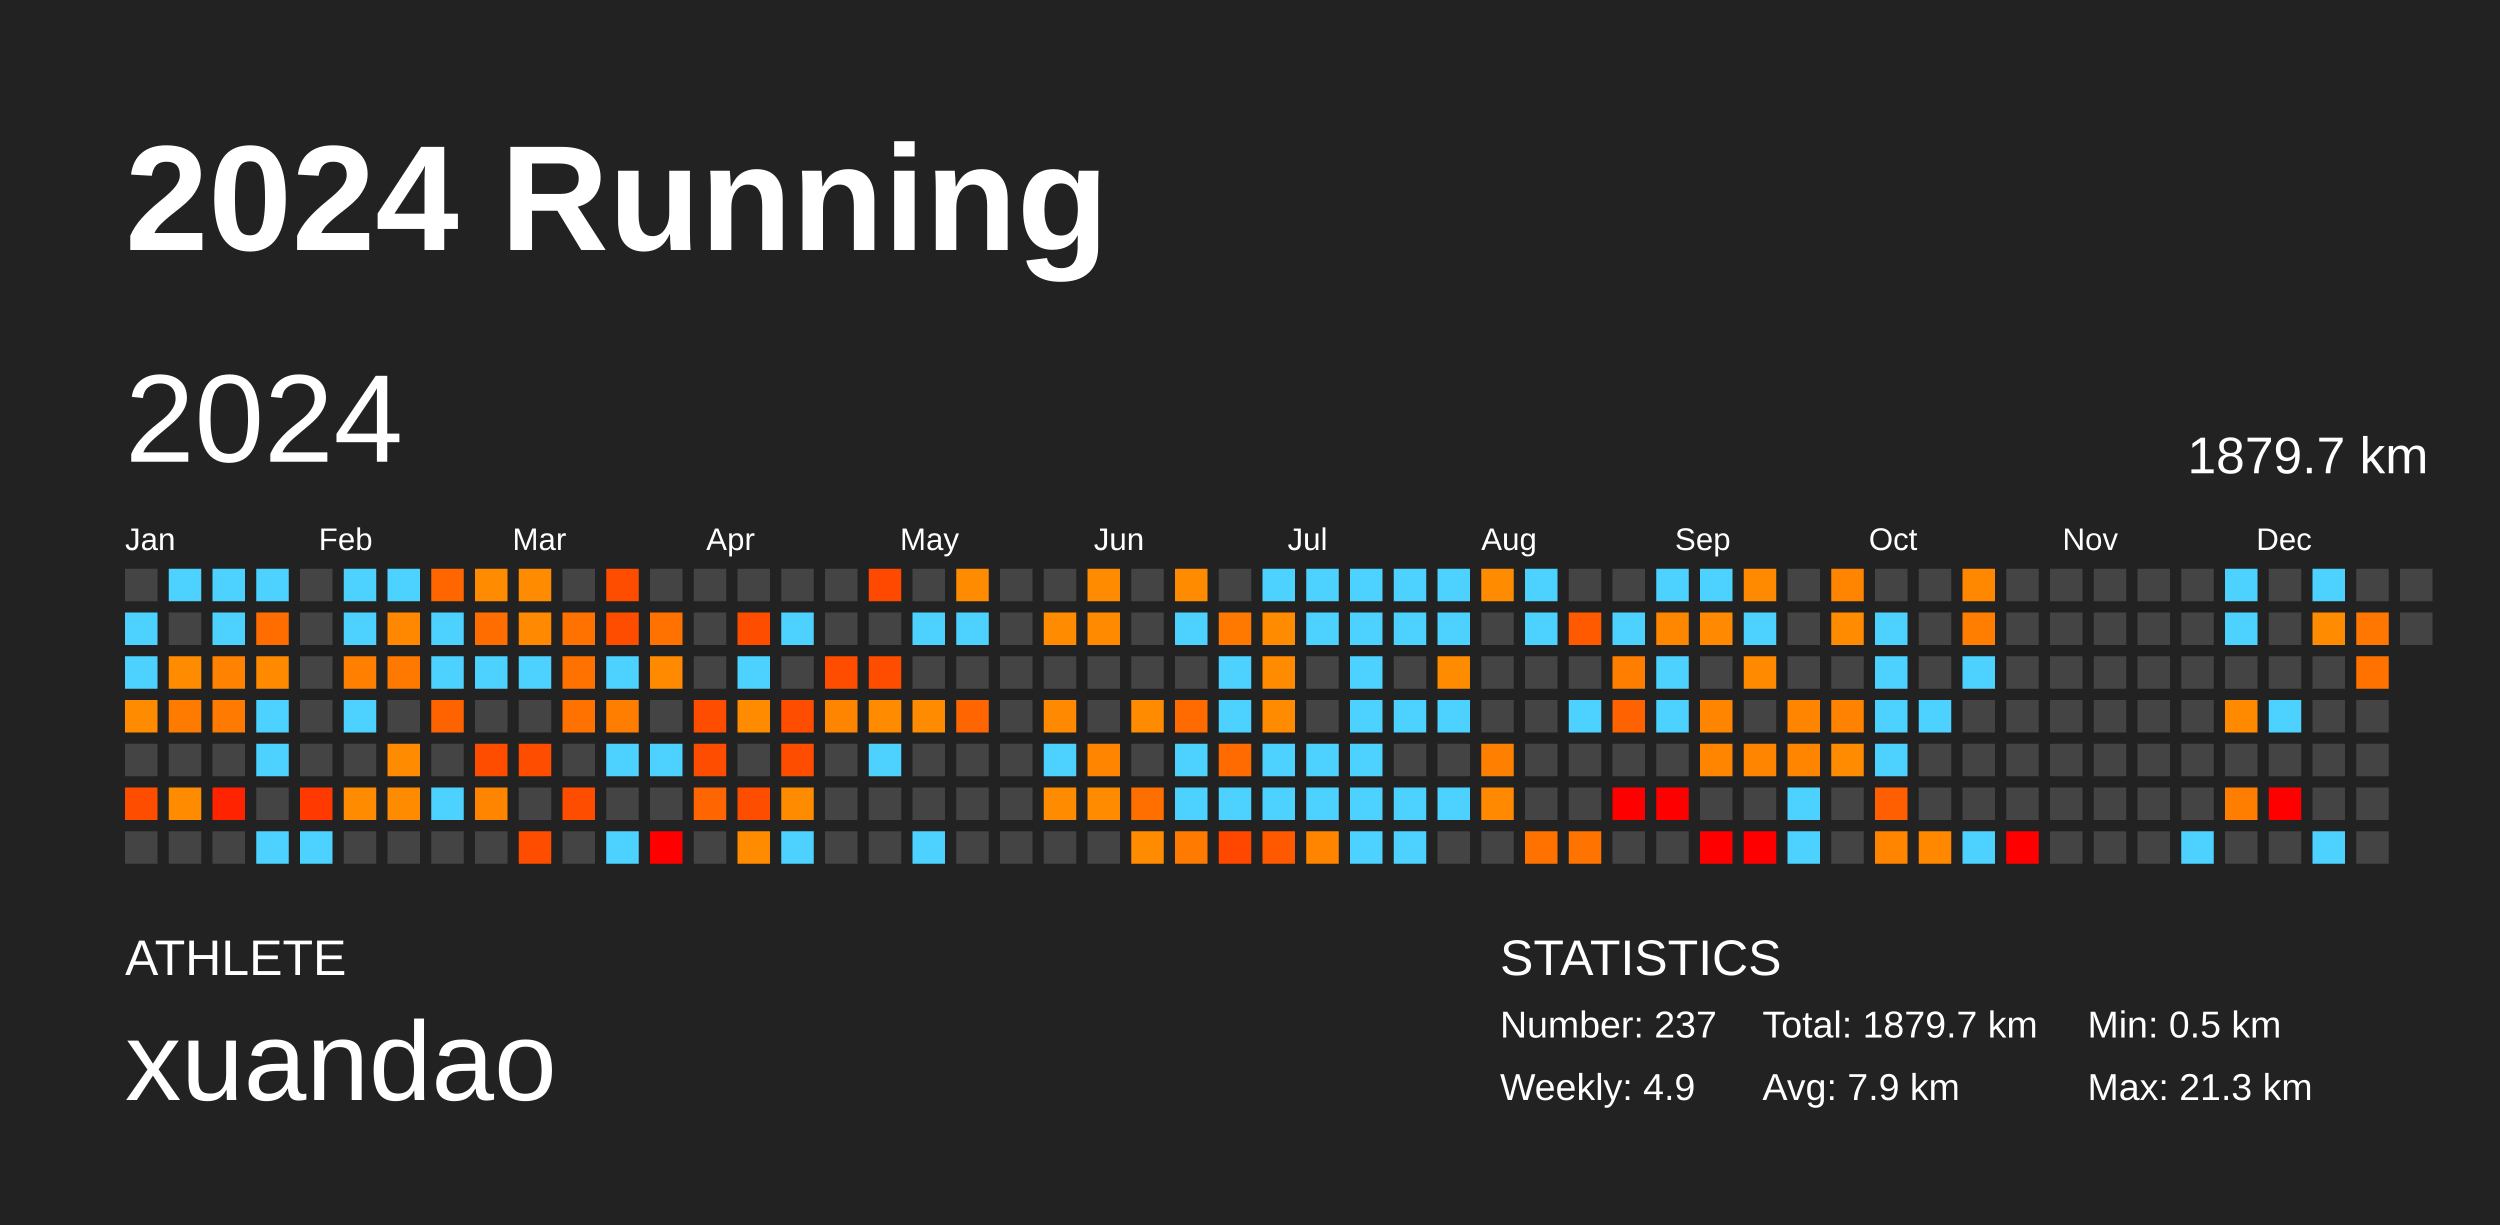
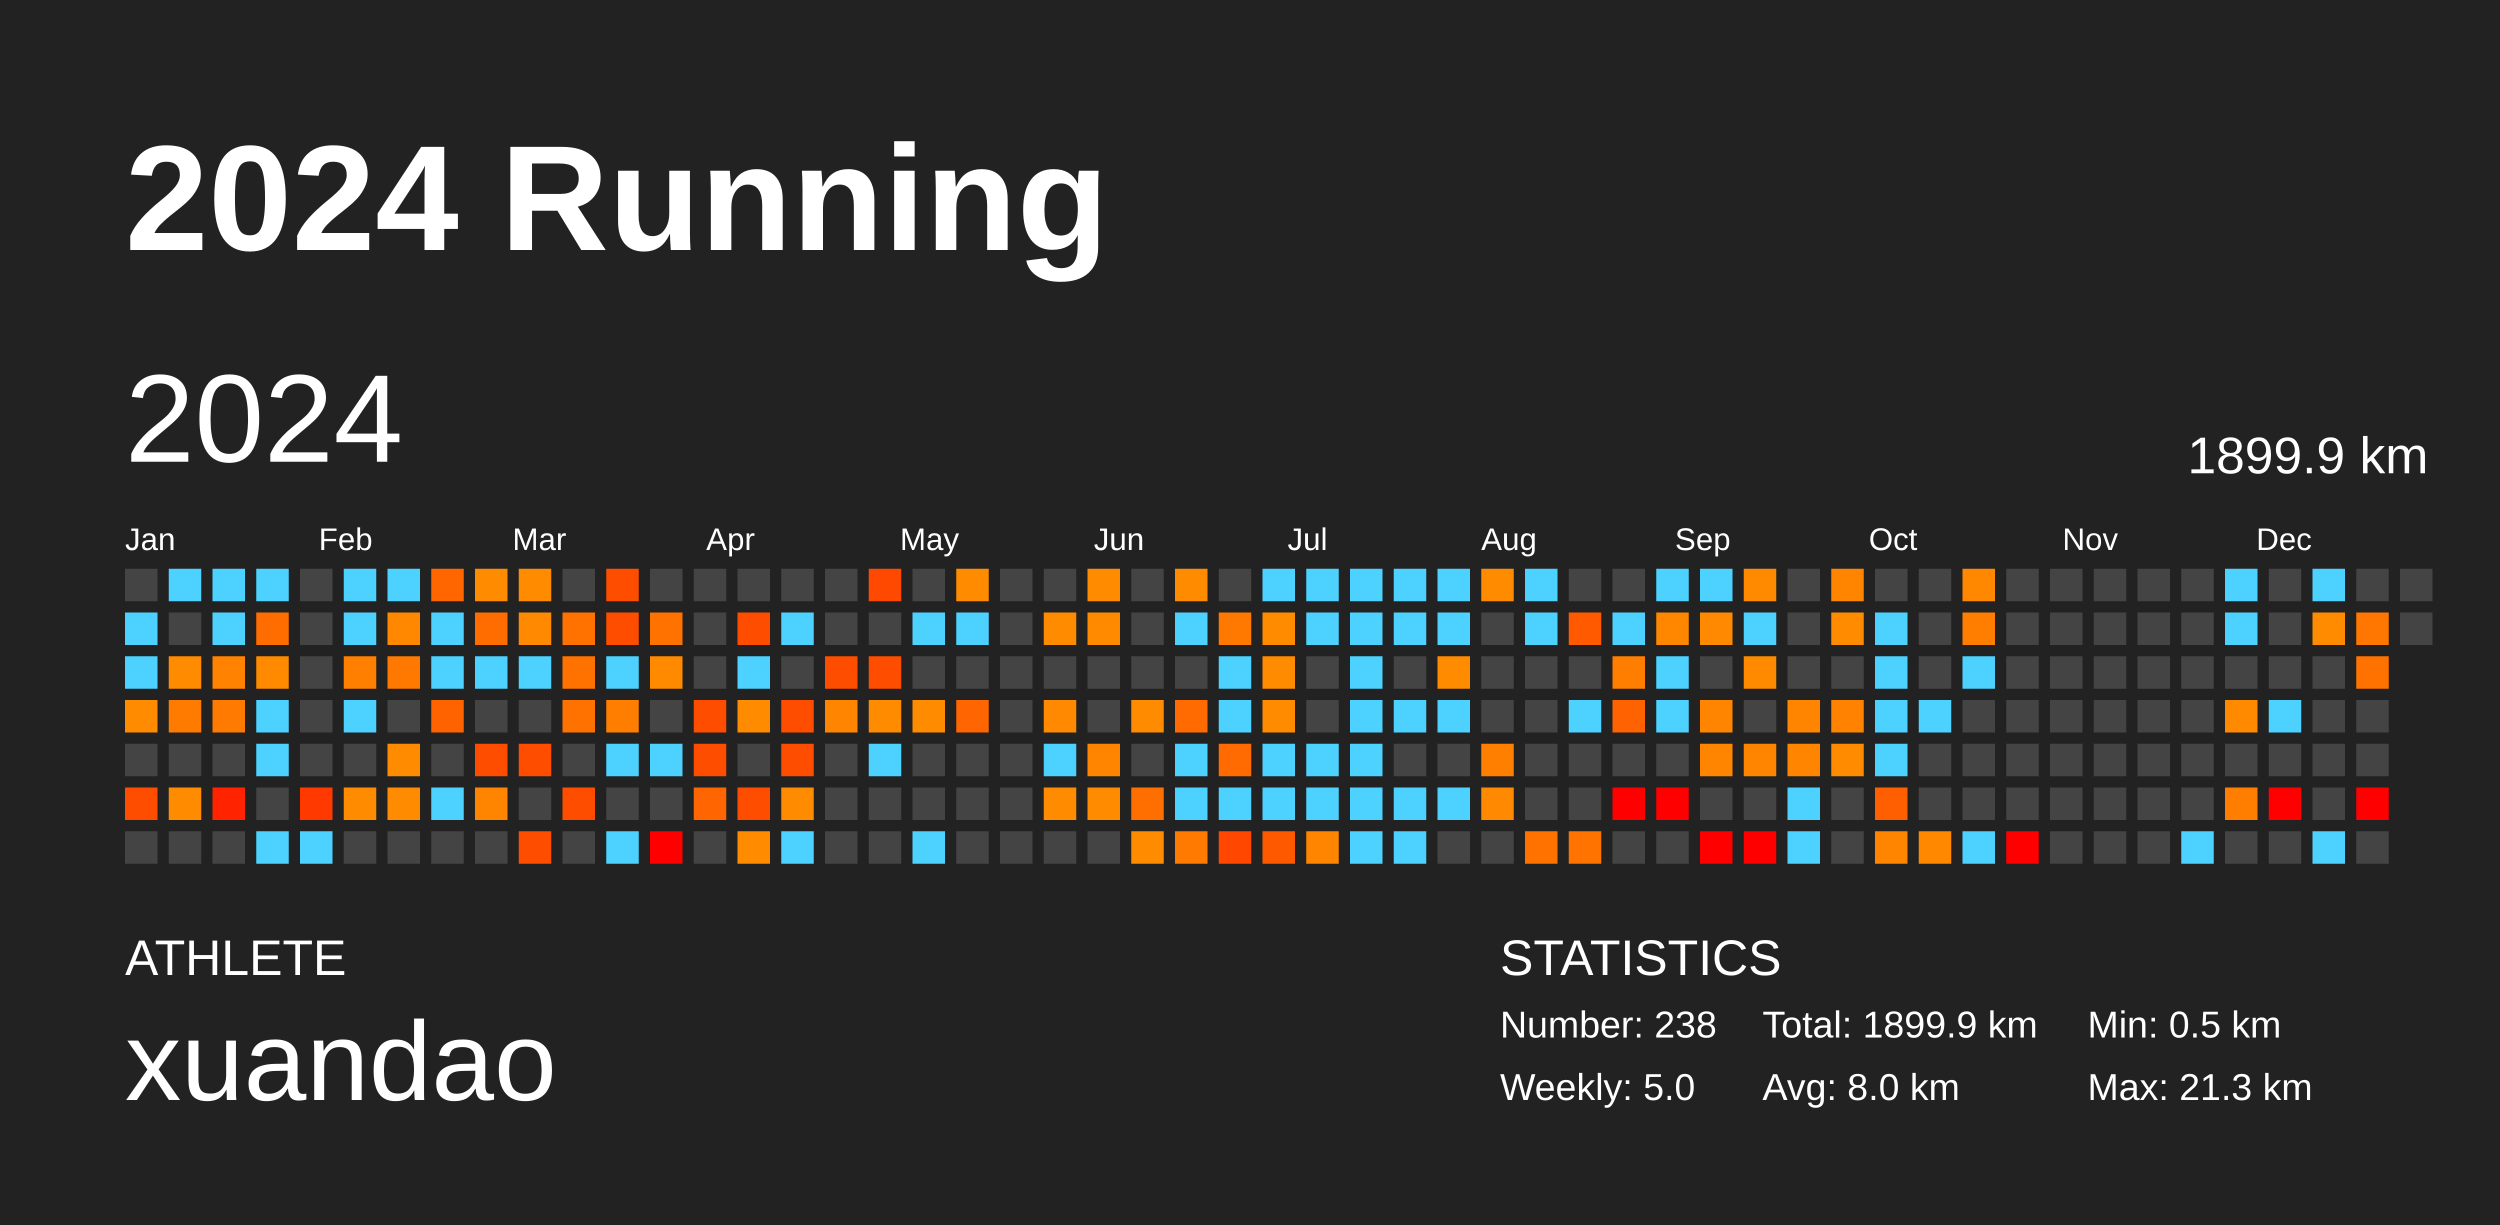
<svg xmlns="http://www.w3.org/2000/svg" baseProfile="full" height="98mm" version="1.1" viewBox="0,0,200,98" width="200mm">
  <defs />
  <rect fill="#222222" height="98" width="200" x="0" y="0" />
  <text fill="#FFFFFF" style="font-size:12px; font-family:Arial; font-weight:bold;" x="10" y="20">2024 Running</text>
  <text fill="#FFFFFF" style="font-size:4px; font-family:Arial" x="10" y="78">ATHLETE</text>
  <text fill="#FFFFFF" style="font-size:9px; font-family:Arial" x="10" y="88">xuandao</text>
  <text fill="#FFFFFF" style="font-size:4px; font-family:Arial" x="120" y="78">STATISTICS</text>
-   <text fill="#FFFFFF" style="font-size:3px; font-family:Arial" x="120" y="83">Number: 237</text>
-   <text fill="#FFFFFF" style="font-size:3px; font-family:Arial" x="120" y="88">Weekly: 4.9</text>
-   <text fill="#FFFFFF" style="font-size:3px; font-family:Arial" x="141" y="83">Total: 1879.7 km</text>
-   <text fill="#FFFFFF" style="font-size:3px; font-family:Arial" x="141" y="88">Avg: 7.9 km</text>
+   <text fill="#FFFFFF" style="font-size:3px; font-family:Arial" x="120" y="83">Number: 238</text>
+   <text fill="#FFFFFF" style="font-size:3px; font-family:Arial" x="120" y="88">Weekly: 5.0</text>
+   <text fill="#FFFFFF" style="font-size:3px; font-family:Arial" x="141" y="83">Total: 1899.9 km</text>
+   <text fill="#FFFFFF" style="font-size:3px; font-family:Arial" x="141" y="88">Avg: 8.0 km</text>
  <text fill="#FFFFFF" style="font-size:3px; font-family:Arial" x="167" y="83">Min: 0.5 km</text>
  <text fill="#FFFFFF" style="font-size:3px; font-family:Arial" x="167" y="88">Max: 21.3 km</text>
  <text dominant-baseline="hanging" fill="#FFFFFF" style="font-size:10.0px; font-family:Arial;" x="10" y="30">2024</text>
-   <text dominant-baseline="hanging" fill="#FFFFFF" style="font-size:4.125px; font-family:Arial;" x="175" y="35">1879.7 km</text>
+   <text dominant-baseline="hanging" fill="#FFFFFF" style="font-size:4.125px; font-family:Arial;" x="175" y="35">1899.9 km</text>
  <text fill="#FFFFFF" style="font-size:2.5px; font-family:Arial" x="10.0" y="44">Jan</text>
  <text fill="#FFFFFF" style="font-size:2.5px; font-family:Arial" x="25.5" y="44">Feb</text>
  <text fill="#FFFFFF" style="font-size:2.5px; font-family:Arial" x="41.0" y="44">Mar</text>
  <text fill="#FFFFFF" style="font-size:2.5px; font-family:Arial" x="56.5" y="44">Apr</text>
  <text fill="#FFFFFF" style="font-size:2.5px; font-family:Arial" x="72.0" y="44">May</text>
  <text fill="#FFFFFF" style="font-size:2.5px; font-family:Arial" x="87.5" y="44">Jun</text>
  <text fill="#FFFFFF" style="font-size:2.5px; font-family:Arial" x="103.0" y="44">Jul</text>
  <text fill="#FFFFFF" style="font-size:2.5px; font-family:Arial" x="118.5" y="44">Aug</text>
  <text fill="#FFFFFF" style="font-size:2.5px; font-family:Arial" x="134.0" y="44">Sep</text>
  <text fill="#FFFFFF" style="font-size:2.5px; font-family:Arial" x="149.5" y="44">Oct</text>
  <text fill="#FFFFFF" style="font-size:2.5px; font-family:Arial" x="165.0" y="44">Nov</text>
  <text fill="#FFFFFF" style="font-size:2.5px; font-family:Arial" x="180.5" y="44">Dec</text>
  <rect fill="#444444" height="2.6" width="2.6" x="10.0" y="45.5" />
  <rect fill="#4dd2ff" height="2.6" width="2.6" x="10.0" y="49.0" />
  <rect fill="#4dd2ff" height="2.6" width="2.6" x="10.0" y="52.5" />
  <rect fill="#ff8b00" height="2.6" width="2.6" x="10.0" y="56.0" />
  <rect fill="#444444" height="2.6" width="2.6" x="10.0" y="59.5" />
  <rect fill="#ff4d00" height="2.6" width="2.6" x="10.0" y="63.0" />
  <rect fill="#444444" height="2.6" width="2.6" x="10.0" y="66.5" />
  <rect fill="#4dd2ff" height="2.6" width="2.6" x="13.5" y="45.5" />
  <rect fill="#444444" height="2.6" width="2.6" x="13.5" y="49.0" />
  <rect fill="#ff8b00" height="2.6" width="2.6" x="13.5" y="52.5" />
  <rect fill="#ff7b00" height="2.6" width="2.6" x="13.5" y="56.0" />
  <rect fill="#444444" height="2.6" width="2.6" x="13.5" y="59.5" />
  <rect fill="#ff8b00" height="2.6" width="2.6" x="13.5" y="63.0" />
  <rect fill="#444444" height="2.6" width="2.6" x="13.5" y="66.5" />
  <rect fill="#4dd2ff" height="2.6" width="2.6" x="17.0" y="45.5" />
  <rect fill="#4dd2ff" height="2.6" width="2.6" x="17.0" y="49.0" />
  <rect fill="#ff8200" height="2.6" width="2.6" x="17.0" y="52.5" />
  <rect fill="#ff7a00" height="2.6" width="2.6" x="17.0" y="56.0" />
  <rect fill="#444444" height="2.6" width="2.6" x="17.0" y="59.5" />
  <rect fill="#ff2300" height="2.6" width="2.6" x="17.0" y="63.0" />
  <rect fill="#444444" height="2.6" width="2.6" x="17.0" y="66.5" />
  <rect fill="#4dd2ff" height="2.6" width="2.6" x="20.5" y="45.5" />
  <rect fill="#ff6d00" height="2.6" width="2.6" x="20.5" y="49.0" />
  <rect fill="#ff8a00" height="2.6" width="2.6" x="20.5" y="52.5" />
  <rect fill="#4dd2ff" height="2.6" width="2.6" x="20.5" y="56.0" />
  <rect fill="#4dd2ff" height="2.6" width="2.6" x="20.5" y="59.5" />
  <rect fill="#444444" height="2.6" width="2.6" x="20.5" y="63.0" />
  <rect fill="#4dd2ff" height="2.6" width="2.6" x="20.5" y="66.5" />
  <rect fill="#444444" height="2.6" width="2.6" x="24.0" y="45.5" />
  <rect fill="#444444" height="2.6" width="2.6" x="24.0" y="49.0" />
  <rect fill="#444444" height="2.6" width="2.6" x="24.0" y="52.5" />
  <rect fill="#444444" height="2.6" width="2.6" x="24.0" y="56.0" />
  <rect fill="#444444" height="2.6" width="2.6" x="24.0" y="59.5" />
  <rect fill="#ff3900" height="2.6" width="2.6" x="24.0" y="63.0" />
  <rect fill="#4dd2ff" height="2.6" width="2.6" x="24.0" y="66.5" />
  <rect fill="#4dd2ff" height="2.6" width="2.6" x="27.5" y="45.5" />
  <rect fill="#4dd2ff" height="2.6" width="2.6" x="27.5" y="49.0" />
  <rect fill="#ff8000" height="2.6" width="2.6" x="27.5" y="52.5" />
  <rect fill="#4dd2ff" height="2.6" width="2.6" x="27.5" y="56.0" />
  <rect fill="#444444" height="2.6" width="2.6" x="27.5" y="59.5" />
  <rect fill="#ff8b00" height="2.6" width="2.6" x="27.5" y="63.0" />
  <rect fill="#444444" height="2.6" width="2.6" x="27.5" y="66.5" />
  <rect fill="#4dd2ff" height="2.6" width="2.6" x="31.0" y="45.5" />
  <rect fill="#ff8800" height="2.6" width="2.6" x="31.0" y="49.0" />
  <rect fill="#ff7800" height="2.6" width="2.6" x="31.0" y="52.5" />
  <rect fill="#444444" height="2.6" width="2.6" x="31.0" y="56.0" />
  <rect fill="#ff8b00" height="2.6" width="2.6" x="31.0" y="59.5" />
  <rect fill="#ff8b00" height="2.6" width="2.6" x="31.0" y="63.0" />
  <rect fill="#444444" height="2.6" width="2.6" x="31.0" y="66.5" />
  <rect fill="#ff6600" height="2.6" width="2.6" x="34.5" y="45.5" />
  <rect fill="#4dd2ff" height="2.6" width="2.6" x="34.5" y="49.0" />
  <rect fill="#4dd2ff" height="2.6" width="2.6" x="34.5" y="52.5" />
  <rect fill="#ff6300" height="2.6" width="2.6" x="34.5" y="56.0" />
  <rect fill="#444444" height="2.6" width="2.6" x="34.5" y="59.5" />
  <rect fill="#4dd2ff" height="2.6" width="2.6" x="34.5" y="63.0" />
  <rect fill="#444444" height="2.6" width="2.6" x="34.5" y="66.5" />
  <rect fill="#ff8b00" height="2.6" width="2.6" x="38.0" y="45.5" />
  <rect fill="#ff6c00" height="2.6" width="2.6" x="38.0" y="49.0" />
  <rect fill="#4dd2ff" height="2.6" width="2.6" x="38.0" y="52.5" />
  <rect fill="#444444" height="2.6" width="2.6" x="38.0" y="56.0" />
  <rect fill="#ff4d00" height="2.6" width="2.6" x="38.0" y="59.5" />
  <rect fill="#ff8400" height="2.6" width="2.6" x="38.0" y="63.0" />
  <rect fill="#444444" height="2.6" width="2.6" x="38.0" y="66.5" />
  <rect fill="#ff8b00" height="2.6" width="2.6" x="41.5" y="45.5" />
  <rect fill="#ff8900" height="2.6" width="2.6" x="41.5" y="49.0" />
  <rect fill="#4dd2ff" height="2.6" width="2.6" x="41.5" y="52.5" />
  <rect fill="#444444" height="2.6" width="2.6" x="41.5" y="56.0" />
  <rect fill="#ff4d00" height="2.6" width="2.6" x="41.5" y="59.5" />
  <rect fill="#444444" height="2.6" width="2.6" x="41.5" y="63.0" />
  <rect fill="#ff4d00" height="2.6" width="2.6" x="41.5" y="66.5" />
  <rect fill="#444444" height="2.6" width="2.6" x="45.0" y="45.5" />
  <rect fill="#ff7200" height="2.6" width="2.6" x="45.0" y="49.0" />
  <rect fill="#ff7200" height="2.6" width="2.6" x="45.0" y="52.5" />
  <rect fill="#ff7200" height="2.6" width="2.6" x="45.0" y="56.0" />
  <rect fill="#444444" height="2.6" width="2.6" x="45.0" y="59.5" />
  <rect fill="#ff4d00" height="2.6" width="2.6" x="45.0" y="63.0" />
  <rect fill="#444444" height="2.6" width="2.6" x="45.0" y="66.5" />
  <rect fill="#ff4d00" height="2.6" width="2.6" x="48.5" y="45.5" />
  <rect fill="#ff4d00" height="2.6" width="2.6" x="48.5" y="49.0" />
  <rect fill="#4dd2ff" height="2.6" width="2.6" x="48.5" y="52.5" />
  <rect fill="#ff7e00" height="2.6" width="2.6" x="48.5" y="56.0" />
  <rect fill="#4dd2ff" height="2.6" width="2.6" x="48.5" y="59.5" />
  <rect fill="#444444" height="2.6" width="2.6" x="48.5" y="63.0" />
  <rect fill="#4dd2ff" height="2.6" width="2.6" x="48.5" y="66.5" />
  <rect fill="#444444" height="2.6" width="2.6" x="52.0" y="45.5" />
  <rect fill="#ff7200" height="2.6" width="2.6" x="52.0" y="49.0" />
  <rect fill="#ff8a00" height="2.6" width="2.6" x="52.0" y="52.5" />
  <rect fill="#444444" height="2.6" width="2.6" x="52.0" y="56.0" />
  <rect fill="#4dd2ff" height="2.6" width="2.6" x="52.0" y="59.5" />
  <rect fill="#444444" height="2.6" width="2.6" x="52.0" y="63.0" />
  <rect fill="red" height="2.6" width="2.6" x="52.0" y="66.5" />
  <rect fill="#444444" height="2.6" width="2.6" x="55.5" y="45.5" />
  <rect fill="#444444" height="2.6" width="2.6" x="55.5" y="49.0" />
  <rect fill="#444444" height="2.6" width="2.6" x="55.5" y="52.5" />
  <rect fill="#ff4d00" height="2.6" width="2.6" x="55.5" y="56.0" />
  <rect fill="#ff4d00" height="2.6" width="2.6" x="55.5" y="59.5" />
  <rect fill="#ff6500" height="2.6" width="2.6" x="55.5" y="63.0" />
  <rect fill="#444444" height="2.6" width="2.6" x="55.5" y="66.5" />
  <rect fill="#444444" height="2.6" width="2.6" x="59.0" y="45.5" />
  <rect fill="#ff4d00" height="2.6" width="2.6" x="59.0" y="49.0" />
  <rect fill="#4dd2ff" height="2.6" width="2.6" x="59.0" y="52.5" />
  <rect fill="#ff8b00" height="2.6" width="2.6" x="59.0" y="56.0" />
  <rect fill="#444444" height="2.6" width="2.6" x="59.0" y="59.5" />
  <rect fill="#ff4d00" height="2.6" width="2.6" x="59.0" y="63.0" />
  <rect fill="#ff8b00" height="2.6" width="2.6" x="59.0" y="66.5" />
  <rect fill="#444444" height="2.6" width="2.6" x="62.5" y="45.5" />
  <rect fill="#4dd2ff" height="2.6" width="2.6" x="62.5" y="49.0" />
  <rect fill="#444444" height="2.6" width="2.6" x="62.5" y="52.5" />
  <rect fill="#ff4d00" height="2.6" width="2.6" x="62.5" y="56.0" />
  <rect fill="#ff4d00" height="2.6" width="2.6" x="62.5" y="59.5" />
  <rect fill="#ff8b00" height="2.6" width="2.6" x="62.5" y="63.0" />
  <rect fill="#4dd2ff" height="2.6" width="2.6" x="62.5" y="66.5" />
  <rect fill="#444444" height="2.6" width="2.6" x="66.0" y="45.5" />
  <rect fill="#444444" height="2.6" width="2.6" x="66.0" y="49.0" />
  <rect fill="#ff4d00" height="2.6" width="2.6" x="66.0" y="52.5" />
  <rect fill="#ff8500" height="2.6" width="2.6" x="66.0" y="56.0" />
  <rect fill="#444444" height="2.6" width="2.6" x="66.0" y="59.5" />
  <rect fill="#444444" height="2.6" width="2.6" x="66.0" y="63.0" />
  <rect fill="#444444" height="2.6" width="2.6" x="66.0" y="66.5" />
  <rect fill="#ff4900" height="2.6" width="2.6" x="69.5" y="45.5" />
  <rect fill="#444444" height="2.6" width="2.6" x="69.5" y="49.0" />
  <rect fill="#ff4d00" height="2.6" width="2.6" x="69.5" y="52.5" />
  <rect fill="#ff8b00" height="2.6" width="2.6" x="69.5" y="56.0" />
  <rect fill="#4dd2ff" height="2.6" width="2.6" x="69.5" y="59.5" />
  <rect fill="#444444" height="2.6" width="2.6" x="69.5" y="63.0" />
  <rect fill="#444444" height="2.6" width="2.6" x="69.5" y="66.5" />
  <rect fill="#444444" height="2.6" width="2.6" x="73.0" y="45.5" />
  <rect fill="#4dd2ff" height="2.6" width="2.6" x="73.0" y="49.0" />
  <rect fill="#444444" height="2.6" width="2.6" x="73.0" y="52.5" />
  <rect fill="#ff8b00" height="2.6" width="2.6" x="73.0" y="56.0" />
  <rect fill="#444444" height="2.6" width="2.6" x="73.0" y="59.5" />
  <rect fill="#444444" height="2.6" width="2.6" x="73.0" y="63.0" />
  <rect fill="#4dd2ff" height="2.6" width="2.6" x="73.0" y="66.5" />
  <rect fill="#ff8b00" height="2.6" width="2.6" x="76.5" y="45.5" />
  <rect fill="#4dd2ff" height="2.6" width="2.6" x="76.5" y="49.0" />
  <rect fill="#444444" height="2.6" width="2.6" x="76.5" y="52.5" />
  <rect fill="#ff6500" height="2.6" width="2.6" x="76.5" y="56.0" />
  <rect fill="#444444" height="2.6" width="2.6" x="76.5" y="59.5" />
  <rect fill="#444444" height="2.6" width="2.6" x="76.5" y="63.0" />
  <rect fill="#444444" height="2.6" width="2.6" x="76.5" y="66.5" />
  <rect fill="#444444" height="2.6" width="2.6" x="80.0" y="45.5" />
  <rect fill="#444444" height="2.6" width="2.6" x="80.0" y="49.0" />
  <rect fill="#444444" height="2.6" width="2.6" x="80.0" y="52.5" />
  <rect fill="#444444" height="2.6" width="2.6" x="80.0" y="56.0" />
  <rect fill="#444444" height="2.6" width="2.6" x="80.0" y="59.5" />
  <rect fill="#444444" height="2.6" width="2.6" x="80.0" y="63.0" />
  <rect fill="#444444" height="2.6" width="2.6" x="80.0" y="66.5" />
  <rect fill="#444444" height="2.6" width="2.6" x="83.5" y="45.5" />
  <rect fill="#ff8b00" height="2.6" width="2.6" x="83.5" y="49.0" />
  <rect fill="#444444" height="2.6" width="2.6" x="83.5" y="52.5" />
  <rect fill="#ff8900" height="2.6" width="2.6" x="83.5" y="56.0" />
  <rect fill="#4dd2ff" height="2.6" width="2.6" x="83.5" y="59.5" />
  <rect fill="#ff8b00" height="2.6" width="2.6" x="83.5" y="63.0" />
  <rect fill="#444444" height="2.6" width="2.6" x="83.5" y="66.5" />
  <rect fill="#ff8b00" height="2.6" width="2.6" x="87.0" y="45.5" />
  <rect fill="#ff8a00" height="2.6" width="2.6" x="87.0" y="49.0" />
  <rect fill="#444444" height="2.6" width="2.6" x="87.0" y="52.5" />
  <rect fill="#444444" height="2.6" width="2.6" x="87.0" y="56.0" />
  <rect fill="#ff8400" height="2.6" width="2.6" x="87.0" y="59.5" />
  <rect fill="#ff8b00" height="2.6" width="2.6" x="87.0" y="63.0" />
  <rect fill="#444444" height="2.6" width="2.6" x="87.0" y="66.5" />
  <rect fill="#444444" height="2.6" width="2.6" x="90.5" y="45.5" />
  <rect fill="#444444" height="2.6" width="2.6" x="90.5" y="49.0" />
  <rect fill="#444444" height="2.6" width="2.6" x="90.5" y="52.5" />
  <rect fill="#ff8b00" height="2.6" width="2.6" x="90.5" y="56.0" />
  <rect fill="#444444" height="2.6" width="2.6" x="90.5" y="59.5" />
  <rect fill="#ff6f00" height="2.6" width="2.6" x="90.5" y="63.0" />
  <rect fill="#ff8b00" height="2.6" width="2.6" x="90.5" y="66.5" />
  <rect fill="#ff8b00" height="2.6" width="2.6" x="94.0" y="45.5" />
  <rect fill="#4dd2ff" height="2.6" width="2.6" x="94.0" y="49.0" />
  <rect fill="#444444" height="2.6" width="2.6" x="94.0" y="52.5" />
  <rect fill="#ff6b00" height="2.6" width="2.6" x="94.0" y="56.0" />
  <rect fill="#4dd2ff" height="2.6" width="2.6" x="94.0" y="59.5" />
  <rect fill="#4dd2ff" height="2.6" width="2.6" x="94.0" y="63.0" />
  <rect fill="#ff7a00" height="2.6" width="2.6" x="94.0" y="66.5" />
  <rect fill="#444444" height="2.6" width="2.6" x="97.5" y="45.5" />
  <rect fill="#ff7800" height="2.6" width="2.6" x="97.5" y="49.0" />
  <rect fill="#4dd2ff" height="2.6" width="2.6" x="97.5" y="52.5" />
  <rect fill="#4dd2ff" height="2.6" width="2.6" x="97.5" y="56.0" />
  <rect fill="#ff6b00" height="2.6" width="2.6" x="97.5" y="59.5" />
  <rect fill="#4dd2ff" height="2.6" width="2.6" x="97.5" y="63.0" />
  <rect fill="#ff4700" height="2.6" width="2.6" x="97.5" y="66.5" />
  <rect fill="#4dd2ff" height="2.6" width="2.6" x="101.0" y="45.5" />
  <rect fill="#ff8b00" height="2.6" width="2.6" x="101.0" y="49.0" />
  <rect fill="#ff8b00" height="2.6" width="2.6" x="101.0" y="52.5" />
  <rect fill="#ff8b00" height="2.6" width="2.6" x="101.0" y="56.0" />
  <rect fill="#4dd2ff" height="2.6" width="2.6" x="101.0" y="59.5" />
  <rect fill="#4dd2ff" height="2.6" width="2.6" x="101.0" y="63.0" />
  <rect fill="#ff5900" height="2.6" width="2.6" x="101.0" y="66.5" />
  <rect fill="#4dd2ff" height="2.6" width="2.6" x="104.5" y="45.5" />
  <rect fill="#4dd2ff" height="2.6" width="2.6" x="104.5" y="49.0" />
  <rect fill="#444444" height="2.6" width="2.6" x="104.5" y="52.5" />
  <rect fill="#444444" height="2.6" width="2.6" x="104.5" y="56.0" />
  <rect fill="#4dd2ff" height="2.6" width="2.6" x="104.5" y="59.5" />
  <rect fill="#4dd2ff" height="2.6" width="2.6" x="104.5" y="63.0" />
  <rect fill="#ff8500" height="2.6" width="2.6" x="104.5" y="66.5" />
  <rect fill="#4dd2ff" height="2.6" width="2.6" x="108.0" y="45.5" />
  <rect fill="#4dd2ff" height="2.6" width="2.6" x="108.0" y="49.0" />
  <rect fill="#4dd2ff" height="2.6" width="2.6" x="108.0" y="52.5" />
  <rect fill="#4dd2ff" height="2.6" width="2.6" x="108.0" y="56.0" />
  <rect fill="#4dd2ff" height="2.6" width="2.6" x="108.0" y="59.5" />
  <rect fill="#4dd2ff" height="2.6" width="2.6" x="108.0" y="63.0" />
  <rect fill="#4dd2ff" height="2.6" width="2.6" x="108.0" y="66.5" />
  <rect fill="#4dd2ff" height="2.6" width="2.6" x="111.5" y="45.5" />
  <rect fill="#4dd2ff" height="2.6" width="2.6" x="111.5" y="49.0" />
  <rect fill="#444444" height="2.6" width="2.6" x="111.5" y="52.5" />
  <rect fill="#4dd2ff" height="2.6" width="2.6" x="111.5" y="56.0" />
  <rect fill="#444444" height="2.6" width="2.6" x="111.5" y="59.5" />
  <rect fill="#4dd2ff" height="2.6" width="2.6" x="111.5" y="63.0" />
  <rect fill="#4dd2ff" height="2.6" width="2.6" x="111.5" y="66.5" />
  <rect fill="#4dd2ff" height="2.6" width="2.6" x="115.0" y="45.5" />
  <rect fill="#4dd2ff" height="2.6" width="2.6" x="115.0" y="49.0" />
  <rect fill="#ff8b00" height="2.6" width="2.6" x="115.0" y="52.5" />
  <rect fill="#4dd2ff" height="2.6" width="2.6" x="115.0" y="56.0" />
  <rect fill="#444444" height="2.6" width="2.6" x="115.0" y="59.5" />
  <rect fill="#4dd2ff" height="2.6" width="2.6" x="115.0" y="63.0" />
  <rect fill="#444444" height="2.6" width="2.6" x="115.0" y="66.5" />
  <rect fill="#ff8b00" height="2.6" width="2.6" x="118.5" y="45.5" />
  <rect fill="#444444" height="2.6" width="2.6" x="118.5" y="49.0" />
  <rect fill="#444444" height="2.6" width="2.6" x="118.5" y="52.5" />
  <rect fill="#444444" height="2.6" width="2.6" x="118.5" y="56.0" />
  <rect fill="#ff7f00" height="2.6" width="2.6" x="118.5" y="59.5" />
  <rect fill="#ff8900" height="2.6" width="2.6" x="118.5" y="63.0" />
  <rect fill="#444444" height="2.6" width="2.6" x="118.5" y="66.5" />
  <rect fill="#4dd2ff" height="2.6" width="2.6" x="122.0" y="45.5" />
  <rect fill="#4dd2ff" height="2.6" width="2.6" x="122.0" y="49.0" />
  <rect fill="#444444" height="2.6" width="2.6" x="122.0" y="52.5" />
  <rect fill="#444444" height="2.6" width="2.6" x="122.0" y="56.0" />
  <rect fill="#444444" height="2.6" width="2.6" x="122.0" y="59.5" />
  <rect fill="#444444" height="2.6" width="2.6" x="122.0" y="63.0" />
  <rect fill="#ff7200" height="2.6" width="2.6" x="122.0" y="66.5" />
  <rect fill="#444444" height="2.6" width="2.6" x="125.5" y="45.5" />
  <rect fill="#ff5a00" height="2.6" width="2.6" x="125.5" y="49.0" />
  <rect fill="#444444" height="2.6" width="2.6" x="125.5" y="52.5" />
  <rect fill="#4dd2ff" height="2.6" width="2.6" x="125.5" y="56.0" />
  <rect fill="#444444" height="2.6" width="2.6" x="125.5" y="59.5" />
  <rect fill="#444444" height="2.6" width="2.6" x="125.5" y="63.0" />
  <rect fill="#ff7400" height="2.6" width="2.6" x="125.5" y="66.5" />
  <rect fill="#444444" height="2.6" width="2.6" x="129.0" y="45.5" />
  <rect fill="#4dd2ff" height="2.6" width="2.6" x="129.0" y="49.0" />
  <rect fill="#ff7e00" height="2.6" width="2.6" x="129.0" y="52.5" />
  <rect fill="#ff6200" height="2.6" width="2.6" x="129.0" y="56.0" />
  <rect fill="#444444" height="2.6" width="2.6" x="129.0" y="59.5" />
  <rect fill="red" height="2.6" width="2.6" x="129.0" y="63.0" />
  <rect fill="#444444" height="2.6" width="2.6" x="129.0" y="66.5" />
  <rect fill="#4dd2ff" height="2.6" width="2.6" x="132.5" y="45.5" />
  <rect fill="#ff8700" height="2.6" width="2.6" x="132.5" y="49.0" />
  <rect fill="#4dd2ff" height="2.6" width="2.6" x="132.5" y="52.5" />
  <rect fill="#4dd2ff" height="2.6" width="2.6" x="132.5" y="56.0" />
  <rect fill="#444444" height="2.6" width="2.6" x="132.5" y="59.5" />
  <rect fill="red" height="2.6" width="2.6" x="132.5" y="63.0" />
  <rect fill="#444444" height="2.6" width="2.6" x="132.5" y="66.5" />
  <rect fill="#4dd2ff" height="2.6" width="2.6" x="136.0" y="45.5" />
  <rect fill="#ff8900" height="2.6" width="2.6" x="136.0" y="49.0" />
  <rect fill="#444444" height="2.6" width="2.6" x="136.0" y="52.5" />
  <rect fill="#ff8500" height="2.6" width="2.6" x="136.0" y="56.0" />
  <rect fill="#ff8400" height="2.6" width="2.6" x="136.0" y="59.5" />
  <rect fill="#444444" height="2.6" width="2.6" x="136.0" y="63.0" />
  <rect fill="red" height="2.6" width="2.6" x="136.0" y="66.5" />
  <rect fill="#ff8a00" height="2.6" width="2.6" x="139.5" y="45.5" />
  <rect fill="#4dd2ff" height="2.6" width="2.6" x="139.5" y="49.0" />
  <rect fill="#ff8a00" height="2.6" width="2.6" x="139.5" y="52.5" />
  <rect fill="#444444" height="2.6" width="2.6" x="139.5" y="56.0" />
  <rect fill="#ff8400" height="2.6" width="2.6" x="139.5" y="59.5" />
  <rect fill="#444444" height="2.6" width="2.6" x="139.5" y="63.0" />
  <rect fill="red" height="2.6" width="2.6" x="139.5" y="66.5" />
  <rect fill="#444444" height="2.6" width="2.6" x="143.0" y="45.5" />
  <rect fill="#444444" height="2.6" width="2.6" x="143.0" y="49.0" />
  <rect fill="#444444" height="2.6" width="2.6" x="143.0" y="52.5" />
  <rect fill="#ff8400" height="2.6" width="2.6" x="143.0" y="56.0" />
  <rect fill="#ff8500" height="2.6" width="2.6" x="143.0" y="59.5" />
  <rect fill="#4dd2ff" height="2.6" width="2.6" x="143.0" y="63.0" />
  <rect fill="#4dd2ff" height="2.6" width="2.6" x="143.0" y="66.5" />
  <rect fill="#ff8400" height="2.6" width="2.6" x="146.5" y="45.5" />
  <rect fill="#ff8b00" height="2.6" width="2.6" x="146.5" y="49.0" />
  <rect fill="#444444" height="2.6" width="2.6" x="146.5" y="52.5" />
  <rect fill="#ff8200" height="2.6" width="2.6" x="146.5" y="56.0" />
  <rect fill="#ff8b00" height="2.6" width="2.6" x="146.5" y="59.5" />
  <rect fill="#444444" height="2.6" width="2.6" x="146.5" y="63.0" />
  <rect fill="#444444" height="2.6" width="2.6" x="146.5" y="66.5" />
  <rect fill="#444444" height="2.6" width="2.6" x="150.0" y="45.5" />
  <rect fill="#4dd2ff" height="2.6" width="2.6" x="150.0" y="49.0" />
  <rect fill="#4dd2ff" height="2.6" width="2.6" x="150.0" y="52.5" />
  <rect fill="#4dd2ff" height="2.6" width="2.6" x="150.0" y="56.0" />
  <rect fill="#4dd2ff" height="2.6" width="2.6" x="150.0" y="59.5" />
  <rect fill="#ff5f00" height="2.6" width="2.6" x="150.0" y="63.0" />
  <rect fill="#ff8400" height="2.6" width="2.6" x="150.0" y="66.5" />
  <rect fill="#444444" height="2.6" width="2.6" x="153.5" y="45.5" />
  <rect fill="#444444" height="2.6" width="2.6" x="153.5" y="49.0" />
  <rect fill="#444444" height="2.6" width="2.6" x="153.5" y="52.5" />
  <rect fill="#4dd2ff" height="2.6" width="2.6" x="153.5" y="56.0" />
  <rect fill="#444444" height="2.6" width="2.6" x="153.5" y="59.5" />
  <rect fill="#444444" height="2.6" width="2.6" x="153.5" y="63.0" />
  <rect fill="#ff8800" height="2.6" width="2.6" x="153.5" y="66.5" />
  <rect fill="#ff8800" height="2.6" width="2.6" x="157.0" y="45.5" />
  <rect fill="#ff7e00" height="2.6" width="2.6" x="157.0" y="49.0" />
  <rect fill="#4dd2ff" height="2.6" width="2.6" x="157.0" y="52.5" />
  <rect fill="#444444" height="2.6" width="2.6" x="157.0" y="56.0" />
  <rect fill="#444444" height="2.6" width="2.6" x="157.0" y="59.5" />
  <rect fill="#444444" height="2.6" width="2.6" x="157.0" y="63.0" />
  <rect fill="#4dd2ff" height="2.6" width="2.6" x="157.0" y="66.5" />
  <rect fill="#444444" height="2.6" width="2.6" x="160.5" y="45.5" />
  <rect fill="#444444" height="2.6" width="2.6" x="160.5" y="49.0" />
  <rect fill="#444444" height="2.6" width="2.6" x="160.5" y="52.5" />
  <rect fill="#444444" height="2.6" width="2.6" x="160.5" y="56.0" />
  <rect fill="#444444" height="2.6" width="2.6" x="160.5" y="59.5" />
  <rect fill="#444444" height="2.6" width="2.6" x="160.5" y="63.0" />
  <rect fill="red" height="2.6" width="2.6" x="160.5" y="66.5" />
  <rect fill="#444444" height="2.6" width="2.6" x="164.0" y="45.5" />
  <rect fill="#444444" height="2.6" width="2.6" x="164.0" y="49.0" />
  <rect fill="#444444" height="2.6" width="2.6" x="164.0" y="52.5" />
  <rect fill="#444444" height="2.6" width="2.6" x="164.0" y="56.0" />
  <rect fill="#444444" height="2.6" width="2.6" x="164.0" y="59.5" />
  <rect fill="#444444" height="2.6" width="2.6" x="164.0" y="63.0" />
  <rect fill="#444444" height="2.6" width="2.6" x="164.0" y="66.5" />
  <rect fill="#444444" height="2.6" width="2.6" x="167.5" y="45.5" />
  <rect fill="#444444" height="2.6" width="2.6" x="167.5" y="49.0" />
  <rect fill="#444444" height="2.6" width="2.6" x="167.5" y="52.5" />
  <rect fill="#444444" height="2.6" width="2.6" x="167.5" y="56.0" />
  <rect fill="#444444" height="2.6" width="2.6" x="167.5" y="59.5" />
  <rect fill="#444444" height="2.6" width="2.6" x="167.5" y="63.0" />
  <rect fill="#444444" height="2.6" width="2.6" x="167.5" y="66.5" />
  <rect fill="#444444" height="2.6" width="2.6" x="171.0" y="45.5" />
  <rect fill="#444444" height="2.6" width="2.6" x="171.0" y="49.0" />
  <rect fill="#444444" height="2.6" width="2.6" x="171.0" y="52.5" />
  <rect fill="#444444" height="2.6" width="2.6" x="171.0" y="56.0" />
  <rect fill="#444444" height="2.6" width="2.6" x="171.0" y="59.5" />
  <rect fill="#444444" height="2.6" width="2.6" x="171.0" y="63.0" />
  <rect fill="#444444" height="2.6" width="2.6" x="171.0" y="66.5" />
  <rect fill="#444444" height="2.6" width="2.6" x="174.5" y="45.5" />
  <rect fill="#444444" height="2.6" width="2.6" x="174.5" y="49.0" />
  <rect fill="#444444" height="2.6" width="2.6" x="174.5" y="52.5" />
  <rect fill="#444444" height="2.6" width="2.6" x="174.5" y="56.0" />
  <rect fill="#444444" height="2.6" width="2.6" x="174.5" y="59.5" />
  <rect fill="#444444" height="2.6" width="2.6" x="174.5" y="63.0" />
  <rect fill="#4dd2ff" height="2.6" width="2.6" x="174.5" y="66.5" />
  <rect fill="#4dd2ff" height="2.6" width="2.6" x="178.0" y="45.5" />
  <rect fill="#4dd2ff" height="2.6" width="2.6" x="178.0" y="49.0" />
  <rect fill="#444444" height="2.6" width="2.6" x="178.0" y="52.5" />
  <rect fill="#ff8a00" height="2.6" width="2.6" x="178.0" y="56.0" />
  <rect fill="#444444" height="2.6" width="2.6" x="178.0" y="59.5" />
  <rect fill="#ff7e00" height="2.6" width="2.6" x="178.0" y="63.0" />
  <rect fill="#444444" height="2.6" width="2.6" x="178.0" y="66.5" />
  <rect fill="#444444" height="2.6" width="2.6" x="181.5" y="45.5" />
  <rect fill="#444444" height="2.6" width="2.6" x="181.5" y="49.0" />
  <rect fill="#444444" height="2.6" width="2.6" x="181.5" y="52.5" />
  <rect fill="#4dd2ff" height="2.6" width="2.6" x="181.5" y="56.0" />
  <rect fill="#444444" height="2.6" width="2.6" x="181.5" y="59.5" />
  <rect fill="red" height="2.6" width="2.6" x="181.5" y="63.0" />
  <rect fill="#444444" height="2.6" width="2.6" x="181.5" y="66.5" />
  <rect fill="#4dd2ff" height="2.6" width="2.6" x="185.0" y="45.5" />
  <rect fill="#ff8b00" height="2.6" width="2.6" x="185.0" y="49.0" />
  <rect fill="#444444" height="2.6" width="2.6" x="185.0" y="52.5" />
  <rect fill="#444444" height="2.6" width="2.6" x="185.0" y="56.0" />
  <rect fill="#444444" height="2.6" width="2.6" x="185.0" y="59.5" />
  <rect fill="#444444" height="2.6" width="2.6" x="185.0" y="63.0" />
  <rect fill="#4dd2ff" height="2.6" width="2.6" x="185.0" y="66.5" />
  <rect fill="#444444" height="2.6" width="2.6" x="188.5" y="45.5" />
  <rect fill="#ff7700" height="2.6" width="2.6" x="188.5" y="49.0" />
  <rect fill="#ff7200" height="2.6" width="2.6" x="188.5" y="52.5" />
  <rect fill="#444444" height="2.6" width="2.6" x="188.5" y="56.0" />
  <rect fill="#444444" height="2.6" width="2.6" x="188.5" y="59.5" />
-   <rect fill="#444444" height="2.6" width="2.6" x="188.5" y="63.0" />
+   <rect fill="red" height="2.6" width="2.6" x="188.5" y="63.0" />
  <rect fill="#444444" height="2.6" width="2.6" x="188.5" y="66.5" />
  <rect fill="#444444" height="2.6" width="2.6" x="192.0" y="45.5" />
  <rect fill="#444444" height="2.6" width="2.6" x="192.0" y="49.0" />
</svg>
